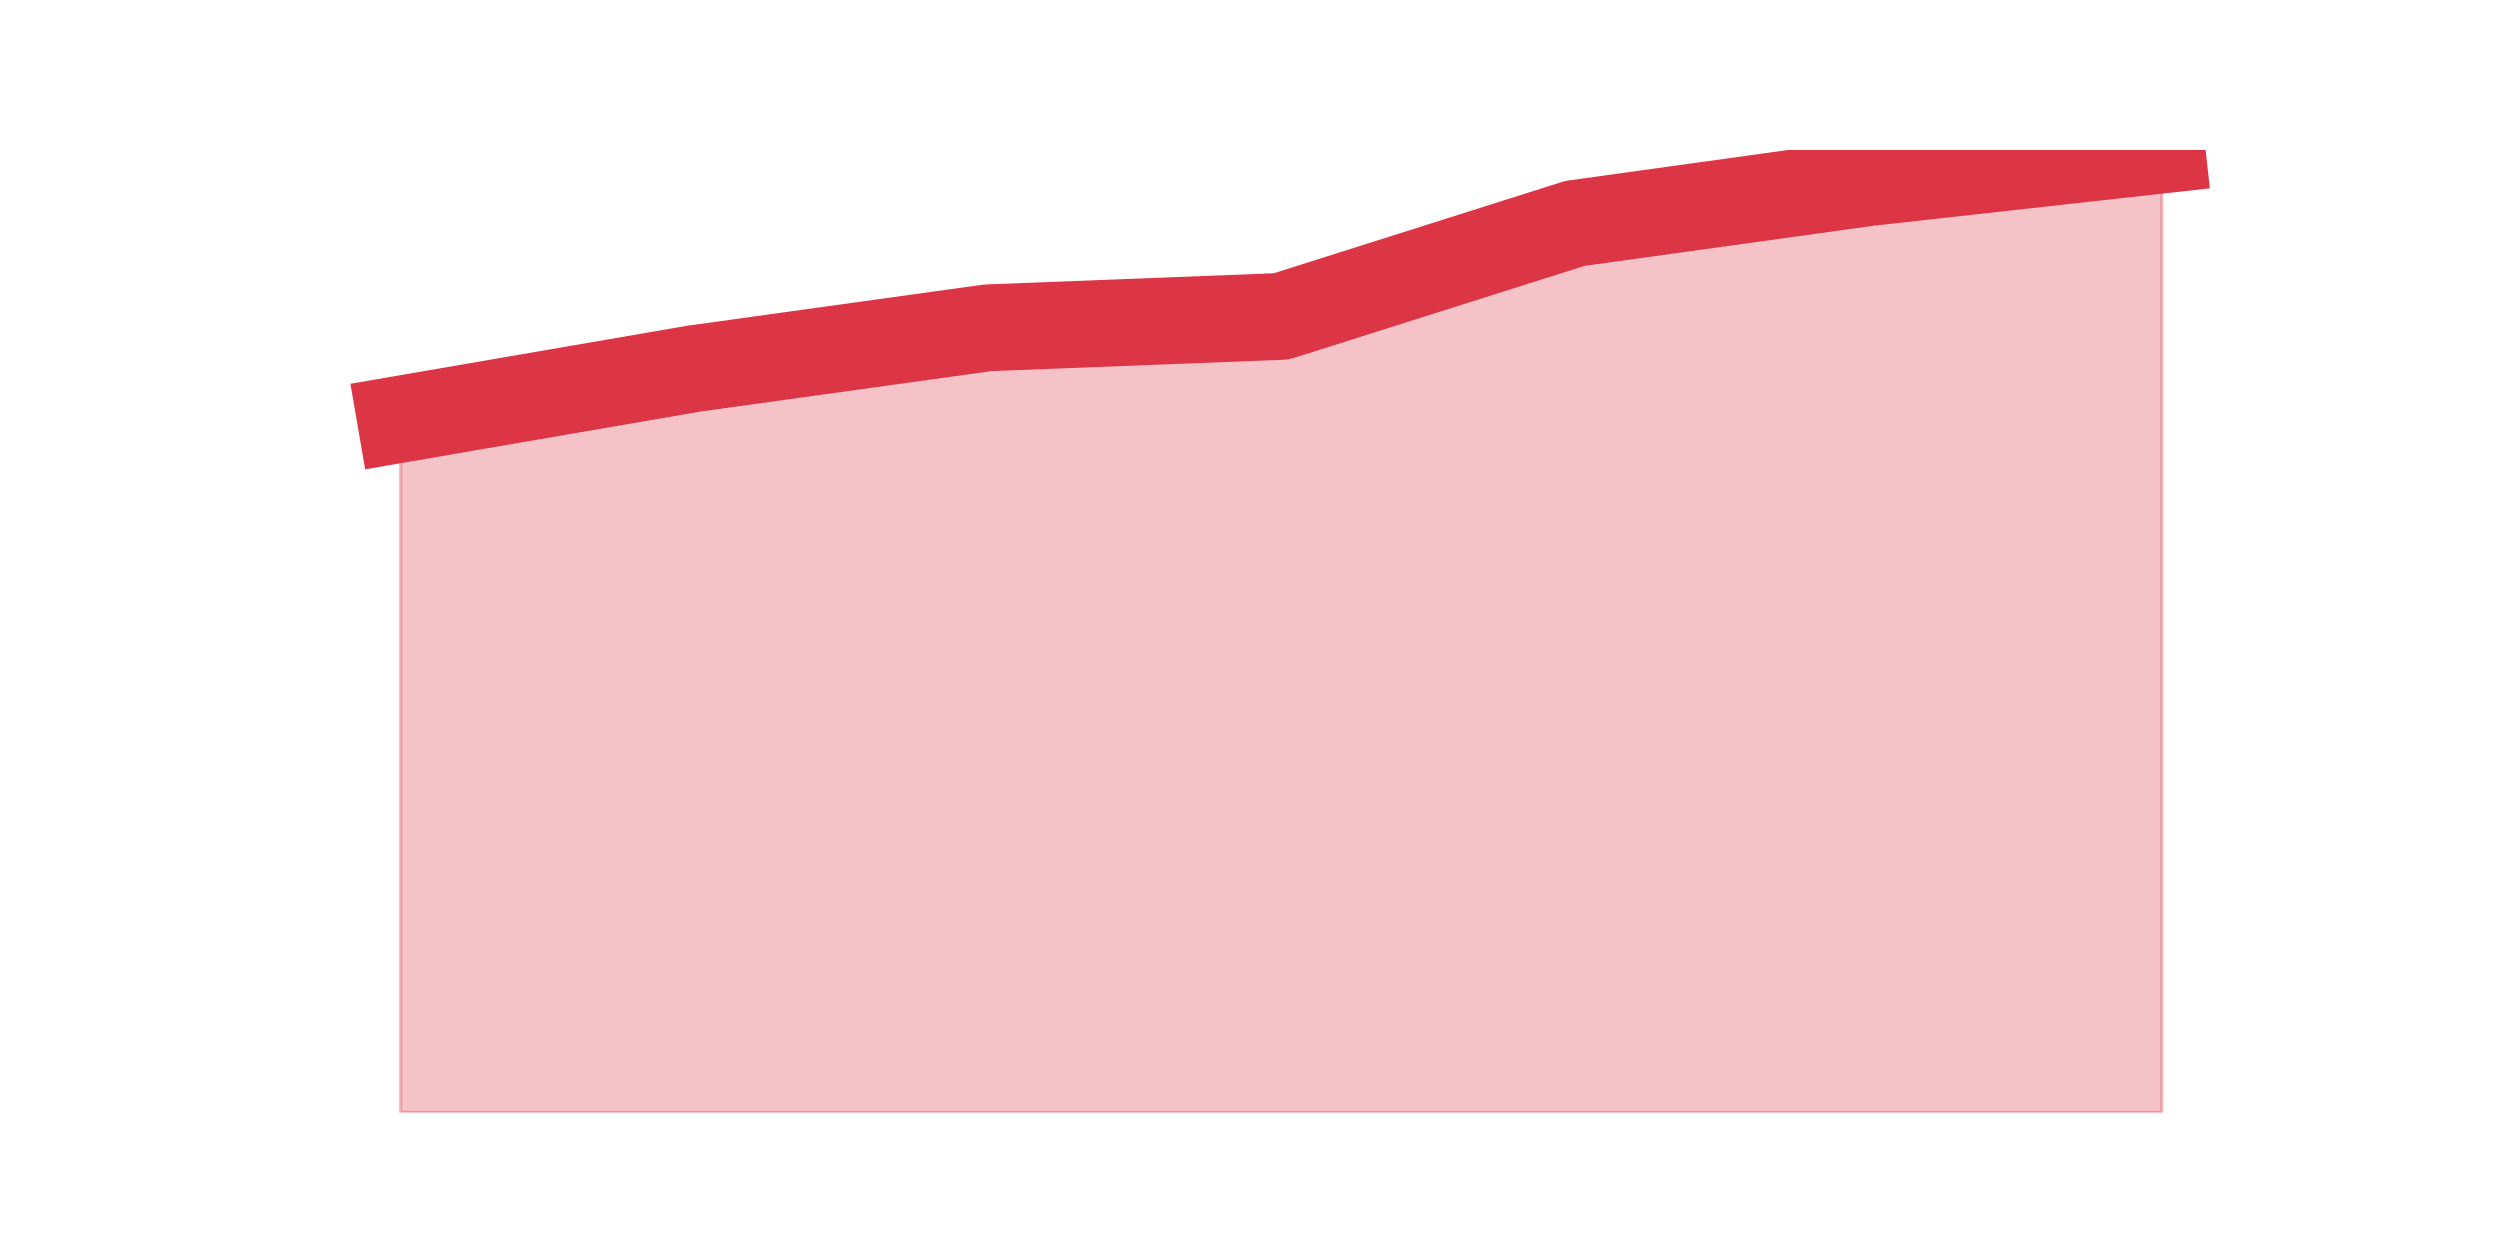
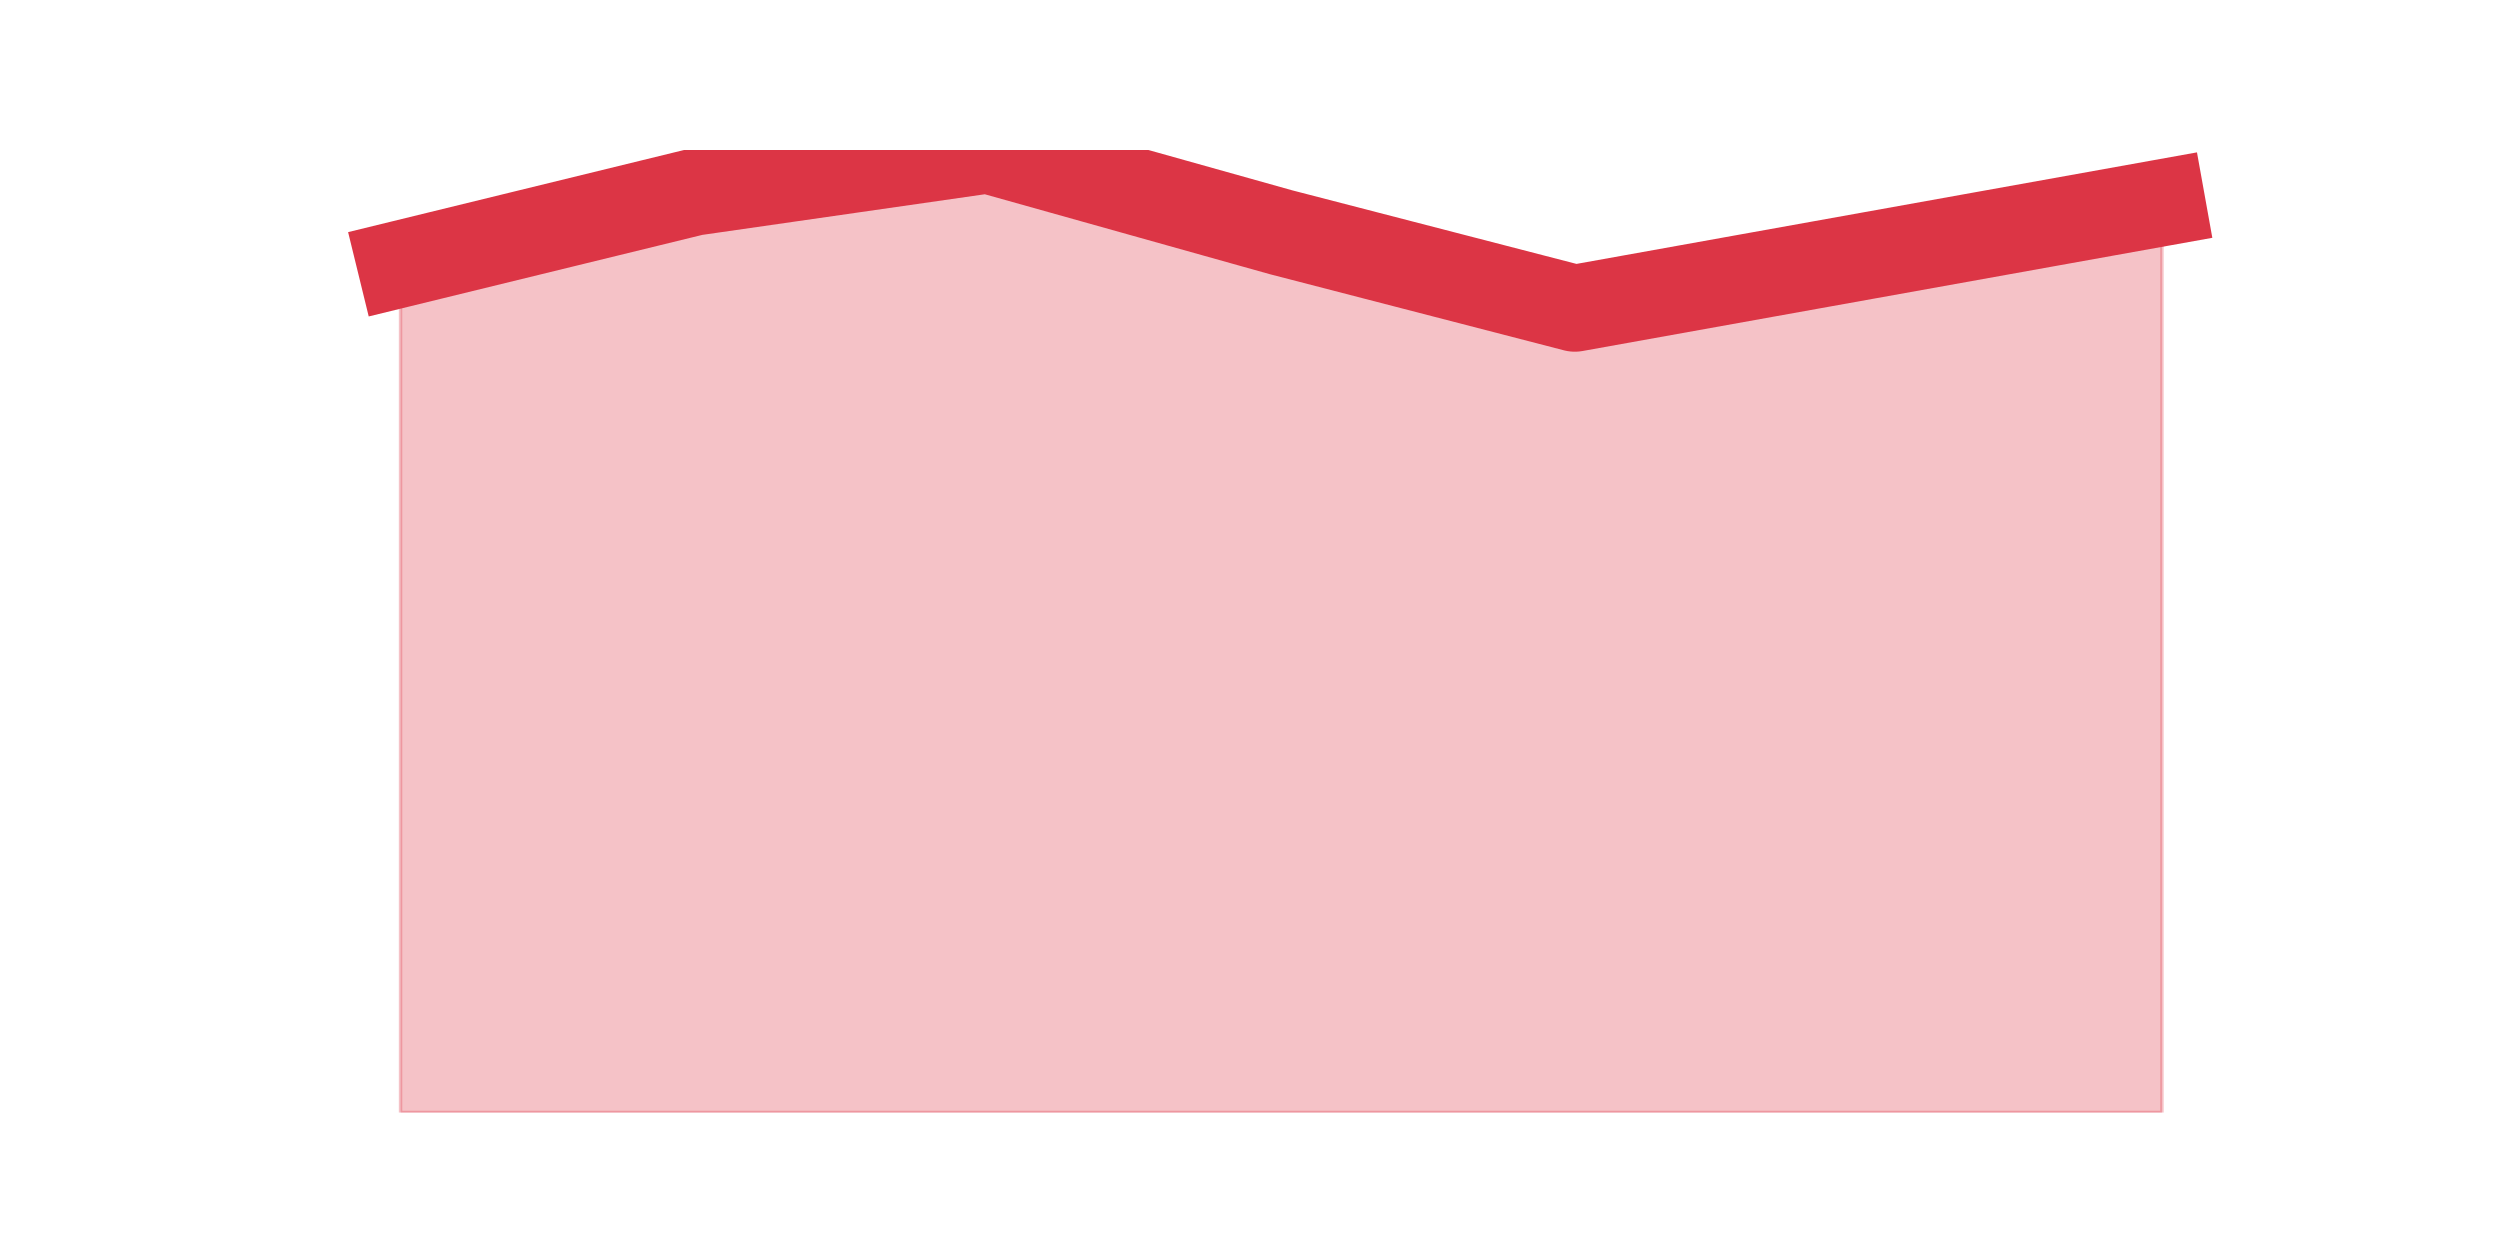
<svg xmlns="http://www.w3.org/2000/svg" xmlns:xlink="http://www.w3.org/1999/xlink" height="360pt" version="1.1" viewBox="0 0 720 360" width="720pt">
  <defs>
    <style type="text/css">*{stroke-linecap:butt;stroke-linejoin:round;}</style>
  </defs>
  <g id="figure_1">
    <g id="patch_1">
      <path d="M 0 360  L 720 360  L 720 0  L 0 0  z " style="fill:none;" />
    </g>
    <g id="axes_1">
      <g id="matplotlib.axis_1" />
      <g id="matplotlib.axis_2" />
      <g id="PolyCollection_1">
        <defs>
-           <path d="M 115.364 -239.278  L 115.364 -39.6  L 199.909 -39.6  L 284.455 -39.6  L 369 -39.6  L 453.545 -39.6  L 538.091 -39.6  L 622.636 -39.6  L 622.636 -316.8  L 622.636 -316.8  L 538.091 -307.403  L 453.545 -295.658  L 369 -268.877  L 284.455 -265.588  L 199.909 -253.843  L 115.364 -239.278  z " id="mfecbe84452" style="stroke:#dc3545;stroke-opacity:0.3;" />
+           <path d="M 115.364 -283.974  L 115.364 -39.6  L 199.909 -39.6  L 284.455 -39.6  L 369 -39.6  L 453.545 -39.6  L 538.091 -39.6  L 622.636 -39.6  L 622.636 -301.603  L 622.636 -301.603  L 538.091 -286.405  L 453.545 -271.208  L 369 -293.092  L 284.455 -316.8  L 199.909 -304.642  L 115.364 -283.974  z " id="m336584d733" style="stroke:#dc3545;stroke-opacity:0.3;" />
        </defs>
-         <g clip-path="url(#p8b9737deb1)">
-           <use style="fill:#dc3545;fill-opacity:0.3;stroke:#dc3545;stroke-opacity:0.3;" x="0" xlink:href="#mfecbe84452" y="360" />
+         <g clip-path="url(#p73769c3e25)">
+           <use style="fill:#dc3545;fill-opacity:0.3;stroke:#dc3545;stroke-opacity:0.3;" x="0" xlink:href="#m336584d733" y="360" />
        </g>
      </g>
      <g id="line2d_1">
-         <path clip-path="url(#p8b9737deb1)" d="M 115.364 120.722  L 199.909 106.157  L 284.455 94.412  L 369 91.123  L 453.545 64.342  L 538.091 52.597  L 622.636 43.2  " style="fill:none;stroke:#dc3545;stroke-linecap:square;stroke-width:25;" />
+         <path clip-path="url(#p73769c3e25)" d="M 115.364 76.026  L 199.909 55.358  L 284.455 43.2  L 369 66.908  L 453.545 88.792  L 538.091 73.595  L 622.636 58.397  " style="fill:none;stroke:#dc3545;stroke-linecap:square;stroke-width:25;" />
      </g>
    </g>
  </g>
  <defs>
-     <clipPath id="p8b9737deb1">
+     <clipPath id="p73769c3e25">
      <rect height="277.2" width="558" x="90" y="43.2" />
    </clipPath>
  </defs>
</svg>
